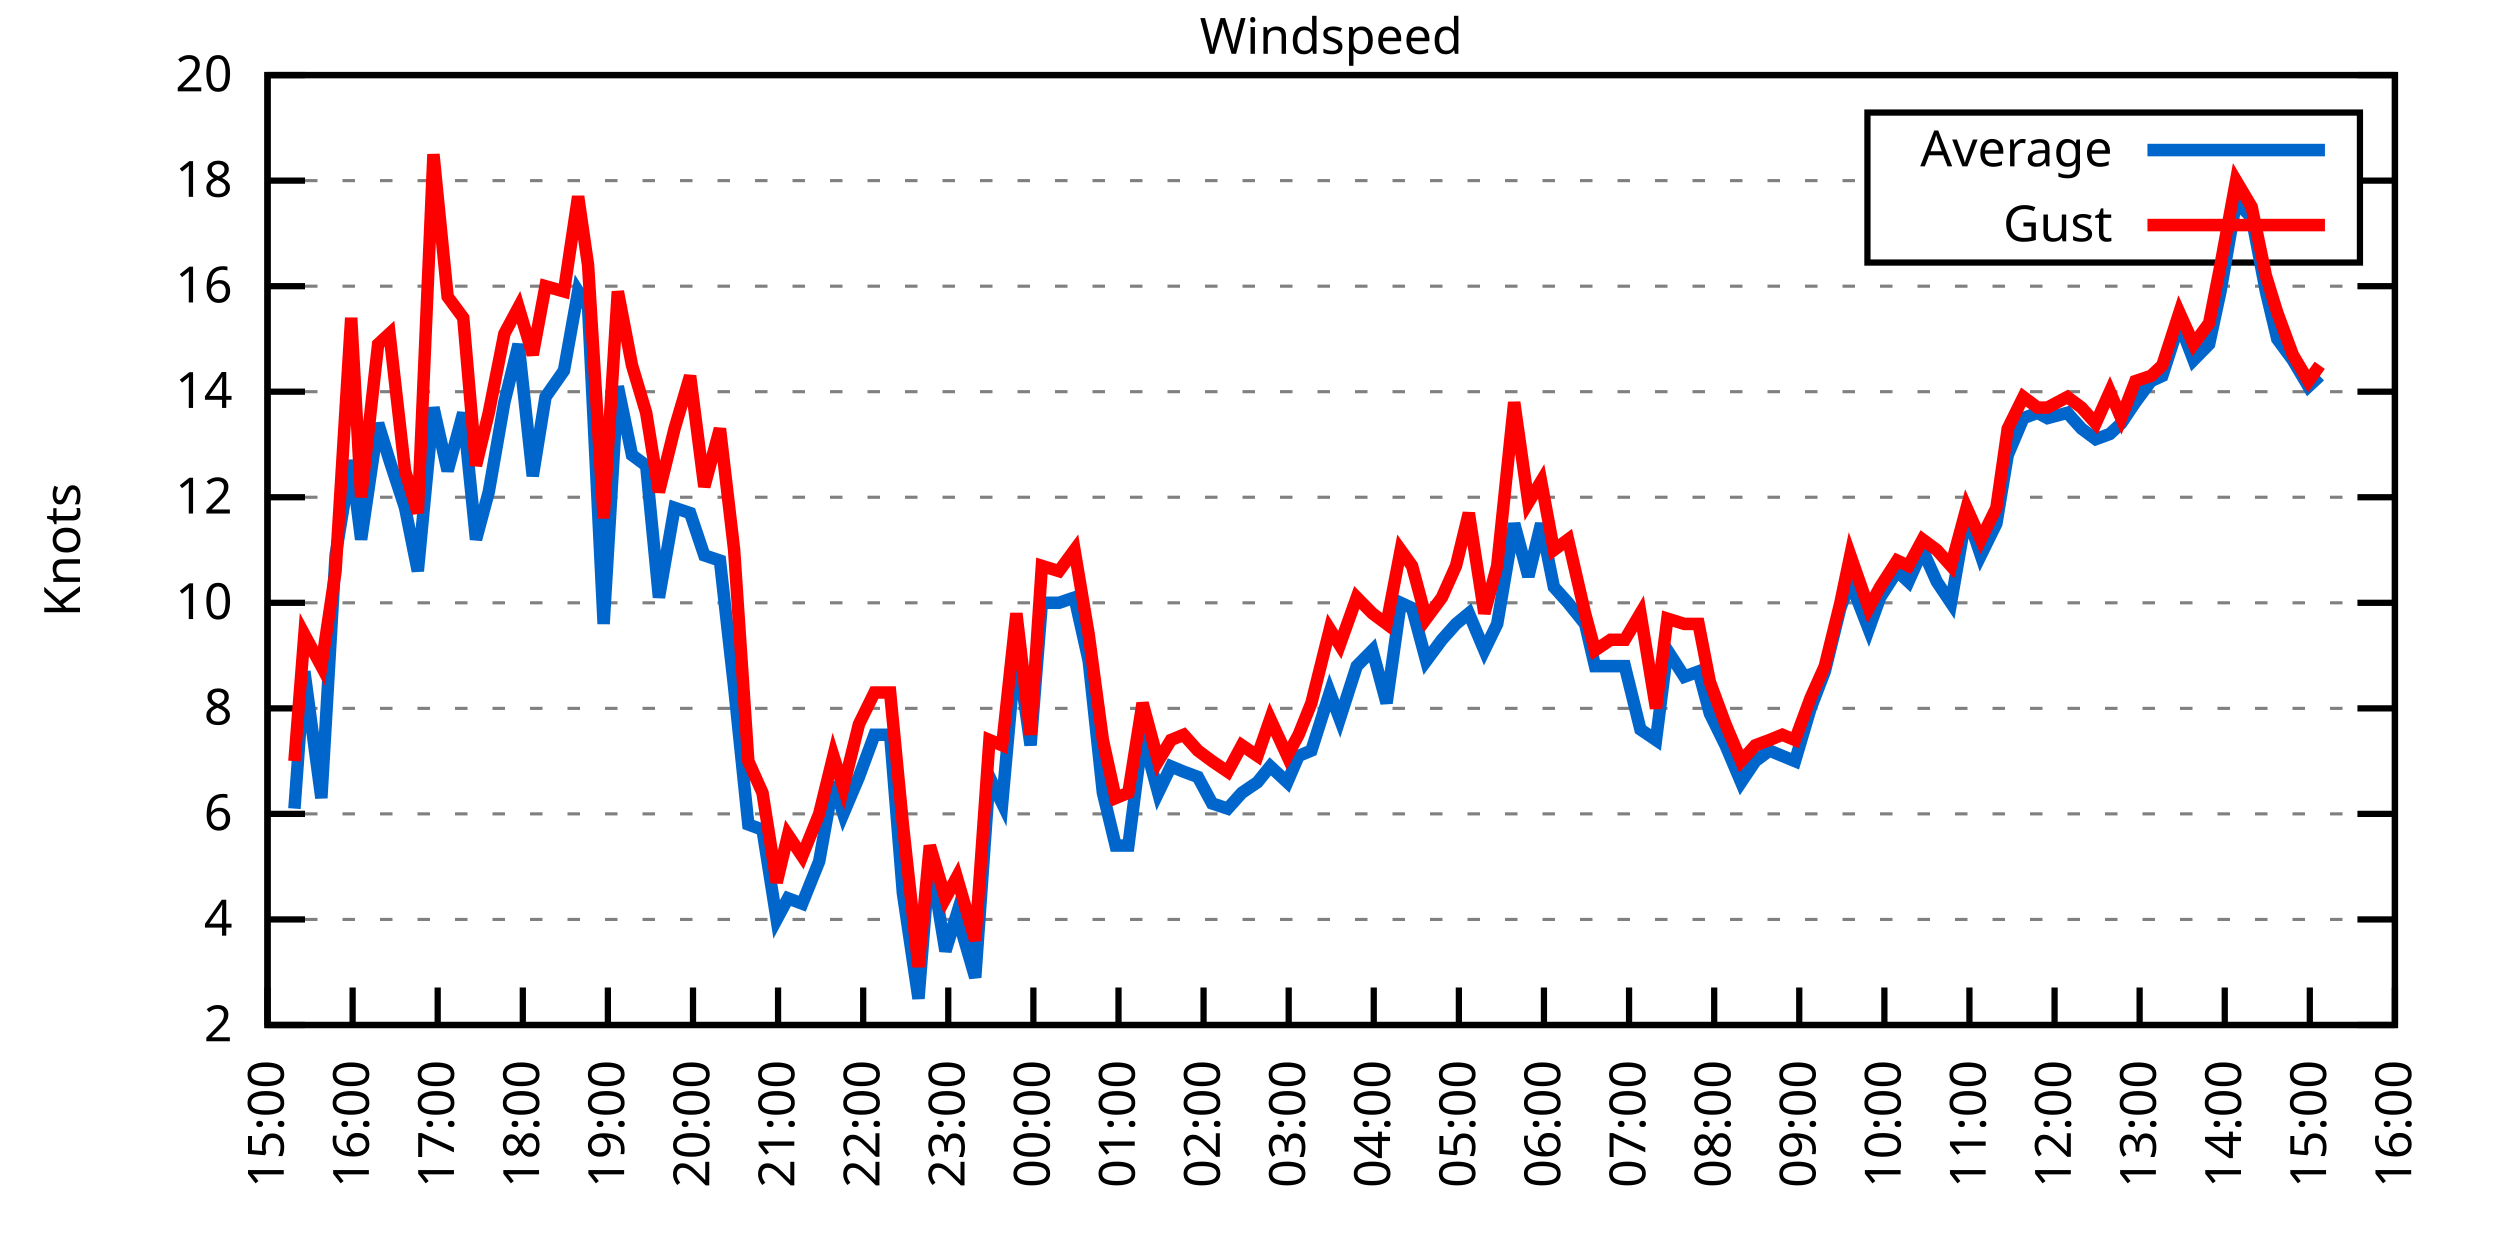
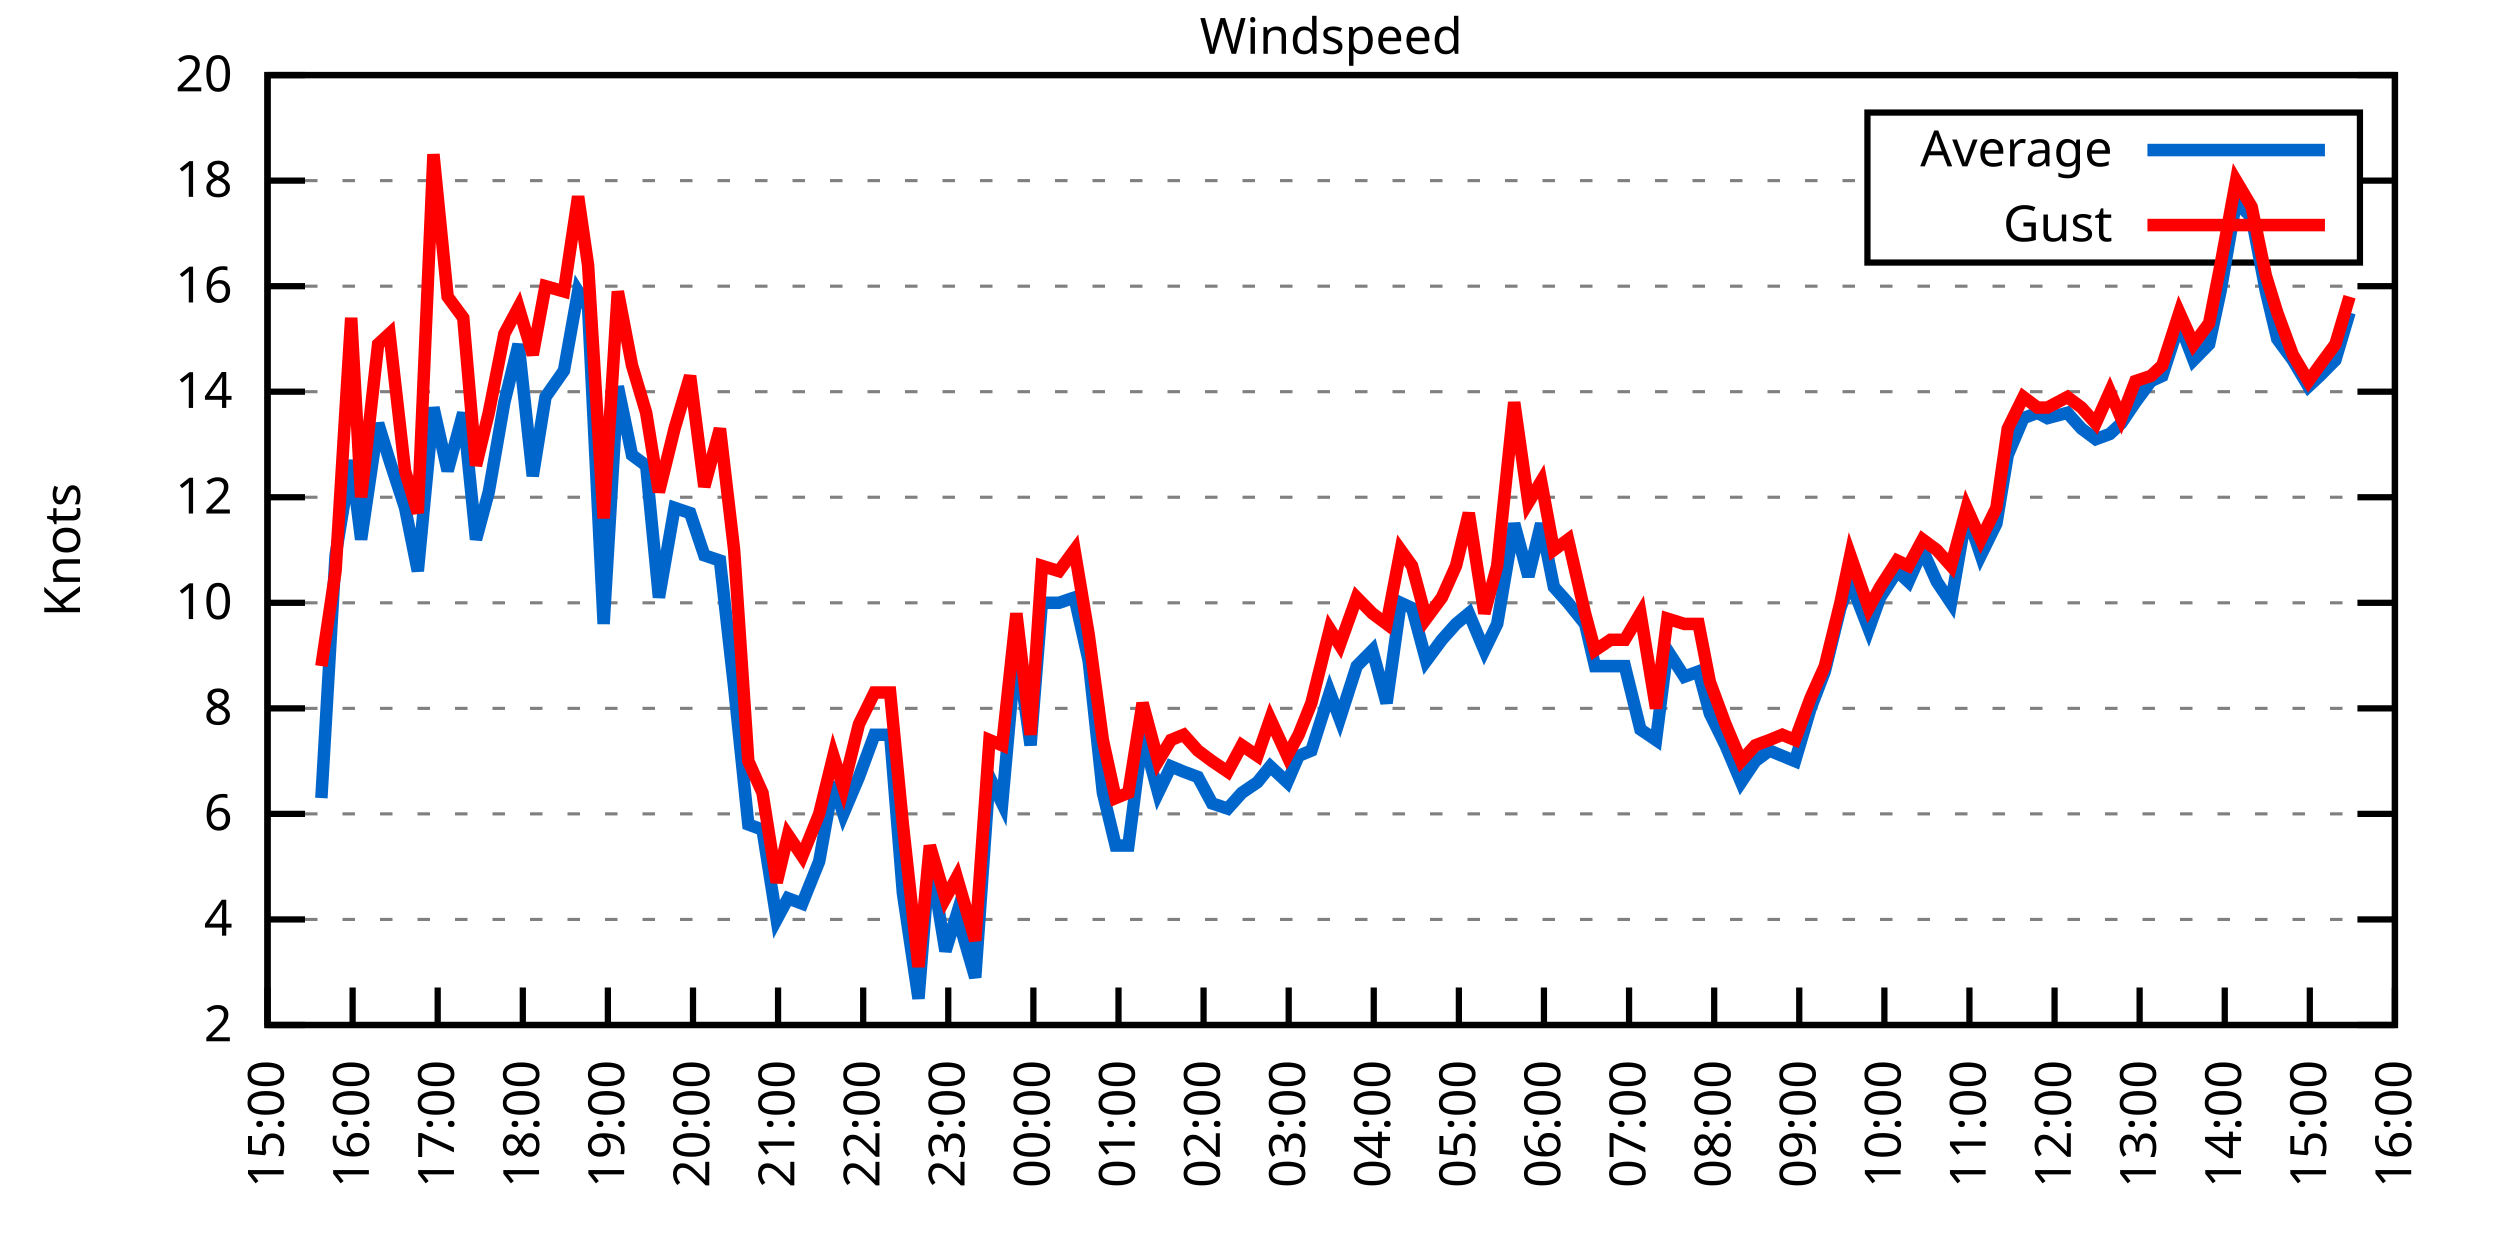
<svg xmlns="http://www.w3.org/2000/svg" xmlns:xlink="http://www.w3.org/1999/xlink" width="400" height="200" viewBox="0 0 400 200">
  <g id="gnuplot_canvas">
    <rect x="0" y="0" width="400" height="200" fill="none" />
    <defs>
      <circle id="gpDot" r="0.5" stroke-width="0.5" stroke="currentColor" />
      <path id="gpPt0" stroke-width="0.333" stroke="currentColor" d="M-1,0 h2 M0,-1 v2" />
      <path id="gpPt1" stroke-width="0.333" stroke="currentColor" d="M-1,-1 L1,1 M1,-1 L-1,1" />
      <path id="gpPt2" stroke-width="0.333" stroke="currentColor" d="M-1,0 L1,0 M0,-1 L0,1 M-1,-1 L1,1 M-1,1 L1,-1" />
      <rect id="gpPt3" stroke-width="0.333" stroke="currentColor" x="-1" y="-1" width="2" height="2" />
      <rect id="gpPt4" stroke-width="0.333" stroke="currentColor" fill="currentColor" x="-1" y="-1" width="2" height="2" />
      <circle id="gpPt5" stroke-width="0.333" stroke="currentColor" cx="0" cy="0" r="1" />
      <use xlink:href="#gpPt5" id="gpPt6" fill="currentColor" stroke="none" />
      <path id="gpPt7" stroke-width="0.333" stroke="currentColor" d="M0,-1.33 L-1.33,0.67 L1.33,0.67 z" />
      <use xlink:href="#gpPt7" id="gpPt8" fill="currentColor" stroke="none" />
      <use xlink:href="#gpPt7" id="gpPt9" stroke="currentColor" transform="rotate(180)" />
      <use xlink:href="#gpPt9" id="gpPt10" fill="currentColor" stroke="none" />
      <use xlink:href="#gpPt3" id="gpPt11" stroke="currentColor" transform="rotate(45)" />
      <use xlink:href="#gpPt11" id="gpPt12" fill="currentColor" stroke="none" />
      <path id="gpPt13" stroke-width="0.333" stroke="currentColor" d="M0,1.330 L1.265,0.411 L0.782,-1.067 L-0.782,-1.076 L-1.265,0.411 z" />
      <use xlink:href="#gpPt13" id="gpPt14" fill="currentColor" stroke="none" />
      <filter id="textbox" filterUnits="objectBoundingBox" x="0" y="0" height="1" width="1">
        <feFlood flood-color="white" flood-opacity="1" result="bgnd" />
        <feComposite in="SourceGraphic" in2="bgnd" operator="atop" />
      </filter>
      <filter id="greybox" filterUnits="objectBoundingBox" x="0" y="0" height="1" width="1">
        <feFlood flood-color="lightgrey" flood-opacity="1" result="grey" />
        <feComposite in="SourceGraphic" in2="grey" operator="atop" />
      </filter>
    </defs>
    <g fill="none" color="white" stroke="currentColor" stroke-width="1.00" stroke-linecap="butt" stroke-linejoin="miter">
</g>
    <g fill="none" color="black" stroke="currentColor" stroke-width="1.00" stroke-linecap="butt" stroke-linejoin="miter">
      <g stroke="none" shape-rendering="crispEdges">
        <polygon fill="rgb(255, 255, 255)" points="42.80,164.00 383.18,164.00 383.18,12.02 42.80,12.02 " />
      </g>
    </g>
    <g fill="none" color="black" stroke="currentColor" stroke-width="1.00" stroke-linecap="butt" stroke-linejoin="miter">
</g>
    <g fill="none" color="black" stroke="black" stroke-width="0.50" stroke-linecap="butt" stroke-linejoin="miter">
</g>
    <g fill="none" color="gray" stroke="currentColor" stroke-width="0.50" stroke-linecap="butt" stroke-linejoin="miter">
      <path stroke="gray" stroke-dasharray="2,4" class="gridline" d="M42.80,164.00 L383.19,164.00  " />
    </g>
    <g fill="none" color="gray" stroke="gray" stroke-width="1.00" stroke-linecap="butt" stroke-linejoin="miter">
</g>
    <g fill="none" color="black" stroke="currentColor" stroke-width="1.00" stroke-linecap="butt" stroke-linejoin="miter">
      <path stroke="black" d="M42.80,164.00 L48.80,164.00 M383.19,164.00 L377.19,164.00  " />
      <g transform="translate(37.20,166.60)" stroke="none" fill="black" font-family="Sans" font-size="8.00" text-anchor="end">
        <text>
          <tspan font-family="Sans"> 2</tspan>
        </text>
      </g>
    </g>
    <g fill="none" color="black" stroke="currentColor" stroke-width="1.00" stroke-linecap="butt" stroke-linejoin="miter">
</g>
    <g fill="none" color="black" stroke="black" stroke-width="0.50" stroke-linecap="butt" stroke-linejoin="miter">
</g>
    <g fill="none" color="gray" stroke="currentColor" stroke-width="0.50" stroke-linecap="butt" stroke-linejoin="miter">
      <path stroke="gray" stroke-dasharray="2,4" class="gridline" d="M42.80,147.11 L383.19,147.11  " />
    </g>
    <g fill="none" color="gray" stroke="gray" stroke-width="1.00" stroke-linecap="butt" stroke-linejoin="miter">
</g>
    <g fill="none" color="black" stroke="currentColor" stroke-width="1.00" stroke-linecap="butt" stroke-linejoin="miter">
      <path stroke="black" d="M42.80,147.11 L48.80,147.11 M383.19,147.11 L377.19,147.11  " />
      <g transform="translate(37.20,149.71)" stroke="none" fill="black" font-family="Sans" font-size="8.00" text-anchor="end">
        <text>
          <tspan font-family="Sans"> 4</tspan>
        </text>
      </g>
    </g>
    <g fill="none" color="black" stroke="currentColor" stroke-width="1.00" stroke-linecap="butt" stroke-linejoin="miter">
</g>
    <g fill="none" color="black" stroke="black" stroke-width="0.50" stroke-linecap="butt" stroke-linejoin="miter">
</g>
    <g fill="none" color="gray" stroke="currentColor" stroke-width="0.50" stroke-linecap="butt" stroke-linejoin="miter">
      <path stroke="gray" stroke-dasharray="2,4" class="gridline" d="M42.80,130.22 L383.19,130.22  " />
    </g>
    <g fill="none" color="gray" stroke="gray" stroke-width="1.00" stroke-linecap="butt" stroke-linejoin="miter">
</g>
    <g fill="none" color="black" stroke="currentColor" stroke-width="1.00" stroke-linecap="butt" stroke-linejoin="miter">
      <path stroke="black" d="M42.80,130.22 L48.80,130.22 M383.19,130.22 L377.19,130.22  " />
      <g transform="translate(37.20,132.82)" stroke="none" fill="black" font-family="Sans" font-size="8.00" text-anchor="end">
        <text>
          <tspan font-family="Sans"> 6</tspan>
        </text>
      </g>
    </g>
    <g fill="none" color="black" stroke="currentColor" stroke-width="1.00" stroke-linecap="butt" stroke-linejoin="miter">
</g>
    <g fill="none" color="black" stroke="black" stroke-width="0.50" stroke-linecap="butt" stroke-linejoin="miter">
</g>
    <g fill="none" color="gray" stroke="currentColor" stroke-width="0.50" stroke-linecap="butt" stroke-linejoin="miter">
      <path stroke="gray" stroke-dasharray="2,4" class="gridline" d="M42.80,113.34 L383.19,113.34  " />
    </g>
    <g fill="none" color="gray" stroke="gray" stroke-width="1.00" stroke-linecap="butt" stroke-linejoin="miter">
</g>
    <g fill="none" color="black" stroke="currentColor" stroke-width="1.00" stroke-linecap="butt" stroke-linejoin="miter">
      <path stroke="black" d="M42.80,113.34 L48.80,113.34 M383.19,113.34 L377.19,113.34  " />
      <g transform="translate(37.20,115.94)" stroke="none" fill="black" font-family="Sans" font-size="8.00" text-anchor="end">
        <text>
          <tspan font-family="Sans"> 8</tspan>
        </text>
      </g>
    </g>
    <g fill="none" color="black" stroke="currentColor" stroke-width="1.00" stroke-linecap="butt" stroke-linejoin="miter">
</g>
    <g fill="none" color="black" stroke="black" stroke-width="0.50" stroke-linecap="butt" stroke-linejoin="miter">
</g>
    <g fill="none" color="gray" stroke="currentColor" stroke-width="0.50" stroke-linecap="butt" stroke-linejoin="miter">
      <path stroke="gray" stroke-dasharray="2,4" class="gridline" d="M42.80,96.45 L383.19,96.45  " />
    </g>
    <g fill="none" color="gray" stroke="gray" stroke-width="1.00" stroke-linecap="butt" stroke-linejoin="miter">
</g>
    <g fill="none" color="black" stroke="currentColor" stroke-width="1.00" stroke-linecap="butt" stroke-linejoin="miter">
      <path stroke="black" d="M42.80,96.45 L48.80,96.45 M383.19,96.45 L377.19,96.45  " />
      <g transform="translate(37.20,99.05)" stroke="none" fill="black" font-family="Sans" font-size="8.00" text-anchor="end">
        <text>
          <tspan font-family="Sans"> 10</tspan>
        </text>
      </g>
    </g>
    <g fill="none" color="black" stroke="currentColor" stroke-width="1.00" stroke-linecap="butt" stroke-linejoin="miter">
</g>
    <g fill="none" color="black" stroke="black" stroke-width="0.50" stroke-linecap="butt" stroke-linejoin="miter">
</g>
    <g fill="none" color="gray" stroke="currentColor" stroke-width="0.50" stroke-linecap="butt" stroke-linejoin="miter">
      <path stroke="gray" stroke-dasharray="2,4" class="gridline" d="M42.80,79.56 L383.19,79.56  " />
    </g>
    <g fill="none" color="gray" stroke="gray" stroke-width="1.00" stroke-linecap="butt" stroke-linejoin="miter">
</g>
    <g fill="none" color="black" stroke="currentColor" stroke-width="1.00" stroke-linecap="butt" stroke-linejoin="miter">
      <path stroke="black" d="M42.80,79.56 L48.80,79.56 M383.19,79.56 L377.19,79.56  " />
      <g transform="translate(37.20,82.16)" stroke="none" fill="black" font-family="Sans" font-size="8.00" text-anchor="end">
        <text>
          <tspan font-family="Sans"> 12</tspan>
        </text>
      </g>
    </g>
    <g fill="none" color="black" stroke="currentColor" stroke-width="1.00" stroke-linecap="butt" stroke-linejoin="miter">
</g>
    <g fill="none" color="black" stroke="black" stroke-width="0.50" stroke-linecap="butt" stroke-linejoin="miter">
</g>
    <g fill="none" color="gray" stroke="currentColor" stroke-width="0.50" stroke-linecap="butt" stroke-linejoin="miter">
      <path stroke="gray" stroke-dasharray="2,4" class="gridline" d="M42.80,62.67 L383.19,62.67  " />
    </g>
    <g fill="none" color="gray" stroke="gray" stroke-width="1.00" stroke-linecap="butt" stroke-linejoin="miter">
</g>
    <g fill="none" color="black" stroke="currentColor" stroke-width="1.00" stroke-linecap="butt" stroke-linejoin="miter">
      <path stroke="black" d="M42.80,62.67 L48.80,62.67 M383.19,62.67 L377.19,62.67  " />
      <g transform="translate(37.20,65.27)" stroke="none" fill="black" font-family="Sans" font-size="8.00" text-anchor="end">
        <text>
          <tspan font-family="Sans"> 14</tspan>
        </text>
      </g>
    </g>
    <g fill="none" color="black" stroke="currentColor" stroke-width="1.00" stroke-linecap="butt" stroke-linejoin="miter">
</g>
    <g fill="none" color="black" stroke="black" stroke-width="0.50" stroke-linecap="butt" stroke-linejoin="miter">
</g>
    <g fill="none" color="gray" stroke="currentColor" stroke-width="0.50" stroke-linecap="butt" stroke-linejoin="miter">
      <path stroke="gray" stroke-dasharray="2,4" class="gridline" d="M42.80,45.79 L383.19,45.79  " />
    </g>
    <g fill="none" color="gray" stroke="gray" stroke-width="1.00" stroke-linecap="butt" stroke-linejoin="miter">
</g>
    <g fill="none" color="black" stroke="currentColor" stroke-width="1.00" stroke-linecap="butt" stroke-linejoin="miter">
      <path stroke="black" d="M42.80,45.79 L48.80,45.79 M383.19,45.79 L377.19,45.79  " />
      <g transform="translate(37.20,48.39)" stroke="none" fill="black" font-family="Sans" font-size="8.00" text-anchor="end">
        <text>
          <tspan font-family="Sans"> 16</tspan>
        </text>
      </g>
    </g>
    <g fill="none" color="black" stroke="currentColor" stroke-width="1.00" stroke-linecap="butt" stroke-linejoin="miter">
</g>
    <g fill="none" color="black" stroke="black" stroke-width="0.50" stroke-linecap="butt" stroke-linejoin="miter">
</g>
    <g fill="none" color="gray" stroke="currentColor" stroke-width="0.50" stroke-linecap="butt" stroke-linejoin="miter">
      <path stroke="gray" stroke-dasharray="2,4" class="gridline" d="M42.80,28.90 L298.79,28.90 M377.59,28.90 L383.19,28.90  " />
    </g>
    <g fill="none" color="gray" stroke="gray" stroke-width="1.00" stroke-linecap="butt" stroke-linejoin="miter">
</g>
    <g fill="none" color="black" stroke="currentColor" stroke-width="1.00" stroke-linecap="butt" stroke-linejoin="miter">
      <path stroke="black" d="M42.80,28.90 L48.80,28.90 M383.19,28.90 L377.19,28.90  " />
      <g transform="translate(37.20,31.50)" stroke="none" fill="black" font-family="Sans" font-size="8.00" text-anchor="end">
        <text>
          <tspan font-family="Sans"> 18</tspan>
        </text>
      </g>
    </g>
    <g fill="none" color="black" stroke="currentColor" stroke-width="1.00" stroke-linecap="butt" stroke-linejoin="miter">
</g>
    <g fill="none" color="black" stroke="black" stroke-width="0.50" stroke-linecap="butt" stroke-linejoin="miter">
</g>
    <g fill="none" color="gray" stroke="currentColor" stroke-width="0.50" stroke-linecap="butt" stroke-linejoin="miter">
      <path stroke="gray" stroke-dasharray="2,4" class="gridline" d="M42.80,12.01 L383.19,12.01  " />
    </g>
    <g fill="none" color="gray" stroke="gray" stroke-width="1.00" stroke-linecap="butt" stroke-linejoin="miter">
</g>
    <g fill="none" color="black" stroke="currentColor" stroke-width="1.00" stroke-linecap="butt" stroke-linejoin="miter">
      <path stroke="black" d="M42.80,12.01 L48.80,12.01 M383.19,12.01 L377.19,12.01  " />
      <g transform="translate(37.20,14.61)" stroke="none" fill="black" font-family="Sans" font-size="8.00" text-anchor="end">
        <text>
          <tspan font-family="Sans"> 20</tspan>
        </text>
      </g>
    </g>
    <g fill="none" color="black" stroke="currentColor" stroke-width="1.00" stroke-linecap="butt" stroke-linejoin="miter">
      <path stroke="black" d="M42.80,164.00 L42.80,158.00  " />
      <g transform="translate(45.40,169.60) rotate(270.00)" stroke="none" fill="black" font-family="Sans" font-size="8.00" text-anchor="end">
        <text>
          <tspan font-family="Sans">15:00</tspan>
        </text>
      </g>
    </g>
    <g fill="none" color="black" stroke="currentColor" stroke-width="1.00" stroke-linecap="butt" stroke-linejoin="miter">
      <path stroke="black" d="M56.42,164.00 L56.42,158.00  " />
      <g transform="translate(59.02,169.60) rotate(270.00)" stroke="none" fill="black" font-family="Sans" font-size="8.00" text-anchor="end">
        <text>
          <tspan font-family="Sans">16:00</tspan>
        </text>
      </g>
    </g>
    <g fill="none" color="black" stroke="currentColor" stroke-width="1.00" stroke-linecap="butt" stroke-linejoin="miter">
      <path stroke="black" d="M70.03,164.00 L70.03,158.00  " />
      <g transform="translate(72.63,169.60) rotate(270.00)" stroke="none" fill="black" font-family="Sans" font-size="8.00" text-anchor="end">
        <text>
          <tspan font-family="Sans">17:00</tspan>
        </text>
      </g>
    </g>
    <g fill="none" color="black" stroke="currentColor" stroke-width="1.00" stroke-linecap="butt" stroke-linejoin="miter">
      <path stroke="black" d="M83.65,164.00 L83.65,158.00  " />
      <g transform="translate(86.25,169.60) rotate(270.00)" stroke="none" fill="black" font-family="Sans" font-size="8.00" text-anchor="end">
        <text>
          <tspan font-family="Sans">18:00</tspan>
        </text>
      </g>
    </g>
    <g fill="none" color="black" stroke="currentColor" stroke-width="1.00" stroke-linecap="butt" stroke-linejoin="miter">
      <path stroke="black" d="M97.26,164.00 L97.26,158.00  " />
      <g transform="translate(99.86,169.60) rotate(270.00)" stroke="none" fill="black" font-family="Sans" font-size="8.00" text-anchor="end">
        <text>
          <tspan font-family="Sans">19:00</tspan>
        </text>
      </g>
    </g>
    <g fill="none" color="black" stroke="currentColor" stroke-width="1.00" stroke-linecap="butt" stroke-linejoin="miter">
      <path stroke="black" d="M110.88,164.00 L110.88,158.00  " />
      <g transform="translate(113.48,169.60) rotate(270.00)" stroke="none" fill="black" font-family="Sans" font-size="8.00" text-anchor="end">
        <text>
          <tspan font-family="Sans">20:00</tspan>
        </text>
      </g>
    </g>
    <g fill="none" color="black" stroke="currentColor" stroke-width="1.00" stroke-linecap="butt" stroke-linejoin="miter">
      <path stroke="black" d="M124.49,164.00 L124.49,158.00  " />
      <g transform="translate(127.09,169.60) rotate(270.00)" stroke="none" fill="black" font-family="Sans" font-size="8.00" text-anchor="end">
        <text>
          <tspan font-family="Sans">21:00</tspan>
        </text>
      </g>
    </g>
    <g fill="none" color="black" stroke="currentColor" stroke-width="1.00" stroke-linecap="butt" stroke-linejoin="miter">
      <path stroke="black" d="M138.11,164.00 L138.11,158.00  " />
      <g transform="translate(140.71,169.60) rotate(270.00)" stroke="none" fill="black" font-family="Sans" font-size="8.00" text-anchor="end">
        <text>
          <tspan font-family="Sans">22:00</tspan>
        </text>
      </g>
    </g>
    <g fill="none" color="black" stroke="currentColor" stroke-width="1.00" stroke-linecap="butt" stroke-linejoin="miter">
      <path stroke="black" d="M151.72,164.00 L151.72,158.00  " />
      <g transform="translate(154.32,169.60) rotate(270.00)" stroke="none" fill="black" font-family="Sans" font-size="8.00" text-anchor="end">
        <text>
          <tspan font-family="Sans">23:00</tspan>
        </text>
      </g>
    </g>
    <g fill="none" color="black" stroke="currentColor" stroke-width="1.00" stroke-linecap="butt" stroke-linejoin="miter">
      <path stroke="black" d="M165.34,164.00 L165.34,158.00  " />
      <g transform="translate(167.94,169.60) rotate(270.00)" stroke="none" fill="black" font-family="Sans" font-size="8.00" text-anchor="end">
        <text>
          <tspan font-family="Sans">00:00</tspan>
        </text>
      </g>
    </g>
    <g fill="none" color="black" stroke="currentColor" stroke-width="1.00" stroke-linecap="butt" stroke-linejoin="miter">
      <path stroke="black" d="M178.96,164.00 L178.96,158.00  " />
      <g transform="translate(181.56,169.60) rotate(270.00)" stroke="none" fill="black" font-family="Sans" font-size="8.00" text-anchor="end">
        <text>
          <tspan font-family="Sans">01:00</tspan>
        </text>
      </g>
    </g>
    <g fill="none" color="black" stroke="currentColor" stroke-width="1.00" stroke-linecap="butt" stroke-linejoin="miter">
      <path stroke="black" d="M192.57,164.00 L192.57,158.00  " />
      <g transform="translate(195.17,169.60) rotate(270.00)" stroke="none" fill="black" font-family="Sans" font-size="8.00" text-anchor="end">
        <text>
          <tspan font-family="Sans">02:00</tspan>
        </text>
      </g>
    </g>
    <g fill="none" color="black" stroke="currentColor" stroke-width="1.00" stroke-linecap="butt" stroke-linejoin="miter">
      <path stroke="black" d="M206.19,164.00 L206.19,158.00  " />
      <g transform="translate(208.79,169.60) rotate(270.00)" stroke="none" fill="black" font-family="Sans" font-size="8.00" text-anchor="end">
        <text>
          <tspan font-family="Sans">03:00</tspan>
        </text>
      </g>
    </g>
    <g fill="none" color="black" stroke="currentColor" stroke-width="1.00" stroke-linecap="butt" stroke-linejoin="miter">
      <path stroke="black" d="M219.80,164.00 L219.80,158.00  " />
      <g transform="translate(222.40,169.60) rotate(270.00)" stroke="none" fill="black" font-family="Sans" font-size="8.00" text-anchor="end">
        <text>
          <tspan font-family="Sans">04:00</tspan>
        </text>
      </g>
    </g>
    <g fill="none" color="black" stroke="currentColor" stroke-width="1.00" stroke-linecap="butt" stroke-linejoin="miter">
      <path stroke="black" d="M233.42,164.00 L233.42,158.00  " />
      <g transform="translate(236.02,169.60) rotate(270.00)" stroke="none" fill="black" font-family="Sans" font-size="8.00" text-anchor="end">
        <text>
          <tspan font-family="Sans">05:00</tspan>
        </text>
      </g>
    </g>
    <g fill="none" color="black" stroke="currentColor" stroke-width="1.00" stroke-linecap="butt" stroke-linejoin="miter">
      <path stroke="black" d="M247.03,164.00 L247.03,158.00  " />
      <g transform="translate(249.63,169.60) rotate(270.00)" stroke="none" fill="black" font-family="Sans" font-size="8.00" text-anchor="end">
        <text>
          <tspan font-family="Sans">06:00</tspan>
        </text>
      </g>
    </g>
    <g fill="none" color="black" stroke="currentColor" stroke-width="1.00" stroke-linecap="butt" stroke-linejoin="miter">
      <path stroke="black" d="M260.65,164.00 L260.65,158.00  " />
      <g transform="translate(263.25,169.60) rotate(270.00)" stroke="none" fill="black" font-family="Sans" font-size="8.00" text-anchor="end">
        <text>
          <tspan font-family="Sans">07:00</tspan>
        </text>
      </g>
    </g>
    <g fill="none" color="black" stroke="currentColor" stroke-width="1.00" stroke-linecap="butt" stroke-linejoin="miter">
      <path stroke="black" d="M274.27,164.00 L274.27,158.00  " />
      <g transform="translate(276.87,169.60) rotate(270.00)" stroke="none" fill="black" font-family="Sans" font-size="8.00" text-anchor="end">
        <text>
          <tspan font-family="Sans">08:00</tspan>
        </text>
      </g>
    </g>
    <g fill="none" color="black" stroke="currentColor" stroke-width="1.00" stroke-linecap="butt" stroke-linejoin="miter">
      <path stroke="black" d="M287.88,164.00 L287.88,158.00  " />
      <g transform="translate(290.48,169.60) rotate(270.00)" stroke="none" fill="black" font-family="Sans" font-size="8.00" text-anchor="end">
        <text>
          <tspan font-family="Sans">09:00</tspan>
        </text>
      </g>
    </g>
    <g fill="none" color="black" stroke="currentColor" stroke-width="1.00" stroke-linecap="butt" stroke-linejoin="miter">
      <path stroke="black" d="M301.50,164.00 L301.50,158.00  " />
      <g transform="translate(304.10,169.60) rotate(270.00)" stroke="none" fill="black" font-family="Sans" font-size="8.00" text-anchor="end">
        <text>
          <tspan font-family="Sans">10:00</tspan>
        </text>
      </g>
    </g>
    <g fill="none" color="black" stroke="currentColor" stroke-width="1.00" stroke-linecap="butt" stroke-linejoin="miter">
      <path stroke="black" d="M315.11,164.00 L315.11,158.00  " />
      <g transform="translate(317.71,169.60) rotate(270.00)" stroke="none" fill="black" font-family="Sans" font-size="8.00" text-anchor="end">
        <text>
          <tspan font-family="Sans">11:00</tspan>
        </text>
      </g>
    </g>
    <g fill="none" color="black" stroke="currentColor" stroke-width="1.00" stroke-linecap="butt" stroke-linejoin="miter">
      <path stroke="black" d="M328.73,164.00 L328.73,158.00  " />
      <g transform="translate(331.33,169.60) rotate(270.00)" stroke="none" fill="black" font-family="Sans" font-size="8.00" text-anchor="end">
        <text>
          <tspan font-family="Sans">12:00</tspan>
        </text>
      </g>
    </g>
    <g fill="none" color="black" stroke="currentColor" stroke-width="1.00" stroke-linecap="butt" stroke-linejoin="miter">
      <path stroke="black" d="M342.34,164.00 L342.34,158.00  " />
      <g transform="translate(344.94,169.60) rotate(270.00)" stroke="none" fill="black" font-family="Sans" font-size="8.00" text-anchor="end">
        <text>
          <tspan font-family="Sans">13:00</tspan>
        </text>
      </g>
    </g>
    <g fill="none" color="black" stroke="currentColor" stroke-width="1.00" stroke-linecap="butt" stroke-linejoin="miter">
      <path stroke="black" d="M355.96,164.00 L355.96,158.00  " />
      <g transform="translate(358.56,169.60) rotate(270.00)" stroke="none" fill="black" font-family="Sans" font-size="8.00" text-anchor="end">
        <text>
          <tspan font-family="Sans">14:00</tspan>
        </text>
      </g>
    </g>
    <g fill="none" color="black" stroke="currentColor" stroke-width="1.00" stroke-linecap="butt" stroke-linejoin="miter">
      <path stroke="black" d="M369.57,164.00 L369.57,158.00  " />
      <g transform="translate(372.17,169.60) rotate(270.00)" stroke="none" fill="black" font-family="Sans" font-size="8.00" text-anchor="end">
        <text>
          <tspan font-family="Sans">15:00</tspan>
        </text>
      </g>
    </g>
    <g fill="none" color="black" stroke="currentColor" stroke-width="1.00" stroke-linecap="butt" stroke-linejoin="miter">
      <path stroke="black" d="M383.19,164.00 L383.19,158.00  " />
      <g transform="translate(385.79,169.60) rotate(270.00)" stroke="none" fill="black" font-family="Sans" font-size="8.00" text-anchor="end">
        <text>
          <tspan font-family="Sans">16:00</tspan>
        </text>
      </g>
    </g>
    <g fill="none" color="black" stroke="currentColor" stroke-width="1.00" stroke-linecap="butt" stroke-linejoin="miter">
</g>
    <g fill="none" color="black" stroke="currentColor" stroke-width="1.00" stroke-linecap="butt" stroke-linejoin="miter">
      <path stroke="black" d="M42.80,12.01 L42.80,164.00 L383.19,164.00 L383.19,12.01 L42.80,12.01 Z  " />
    </g>
    <g fill="none" color="black" stroke="currentColor" stroke-width="1.00" stroke-linecap="butt" stroke-linejoin="miter">
</g>
    <g fill="none" color="black" stroke="currentColor" stroke-width="1.00" stroke-linecap="butt" stroke-linejoin="miter">
      <path stroke="black" d="M298.79,42.01 L298.79,18.01 L377.59,18.01 L377.59,42.01 L298.79,42.01 Z  " />
    </g>
    <g id="Windspeed_plot_1">
      <g fill="none" color="white" stroke="black" stroke-width="2.00" stroke-linecap="butt" stroke-linejoin="miter">
</g>
      <g fill="none" color="black" stroke="currentColor" stroke-width="2.00" stroke-linecap="butt" stroke-linejoin="miter">
        <g transform="translate(337.99,26.61)" stroke="none" fill="black" font-family="Sans" font-size="8.00" text-anchor="end">
          <text>
            <tspan font-family="Sans">Average</tspan>
          </text>
        </g>
      </g>
      <g fill="none" color="black" stroke="currentColor" stroke-width="2.00" stroke-linecap="butt" stroke-linejoin="miter">
-         <path stroke="rgb(  0, 102, 204)" d="M343.59,24.01 L371.99,24.01 M47.11,129.38 L48.70,107.43 L51.42,127.69 L53.69,88.85 L56.19,73.65 L57.78,86.32   L60.50,67.74 L62.32,73.65 L64.81,81.25 L66.85,91.38 L69.35,65.21 L71.62,75.34 L74.12,66.05 L76.16,86.32   L78.20,78.72 L80.70,64.36 L82.97,55.07 L85.24,76.18 L87.28,63.52 L90.23,59.30 L92.50,46.63 L94.09,49.16   L96.58,99.83 L98.85,61.83 L101.12,72.81 L103.39,74.49 L105.43,95.60 L107.93,81.25 L110.42,82.09 L112.69,88.85   L115.19,89.69 L117.46,109.96 L119.73,131.91 L122.00,132.76 L124.27,147.11 L126.08,143.73 L128.35,144.58 L131.07,137.82   L133.34,125.16 L134.93,130.22 L137.43,124.31 L139.92,117.56 L142.42,117.56 L144.46,142.89 L146.96,159.78 L148.77,136.98   L151.27,152.18 L153.09,146.27 L156.04,156.40 L158.31,124.31 L160.35,128.54 L162.62,103.20 L164.89,119.25 L166.70,96.45   L169.43,96.45 L171.92,95.60 L174.19,105.74 L176.46,126.85 L178.50,135.29 L180.54,135.29 L182.81,117.56 L185.31,126.85   L187.35,122.62 L189.39,123.47 L191.66,124.31 L193.93,128.54 L196.43,129.38 L198.70,126.85 L201.19,125.16 L203.24,122.62   L205.96,125.16 L207.78,120.94 L209.82,120.09 L212.77,110.80 L214.36,115.03 L217.08,106.58 L219.58,104.05 L221.85,112.49   L224.11,96.45 L225.93,97.29 L228.20,105.74 L230.70,102.36 L232.96,99.83 L235.01,98.14 L237.50,104.05 L239.55,99.83   L242.27,83.78 L244.54,92.23 L246.58,83.78 L248.62,93.92 L250.89,96.45 L253.61,99.83 L255.20,106.58 L257.70,106.58   L259.97,106.58 L262.47,116.71 L264.96,118.40 L266.78,104.05 L269.50,108.27 L271.77,107.43 L273.58,114.18 L276.08,119.25   L278.58,125.16 L280.85,121.78 L283.12,120.09 L285.16,120.94 L287.20,121.78 L289.70,113.34 L291.97,107.43 L294.46,97.29   L296.05,93.07 L299.00,100.67 L300.82,95.60 L303.54,91.38 L305.35,93.07 L307.62,88.00 L309.89,93.07 L312.16,96.45   L314.66,82.09 L316.93,88.85 L319.42,83.78 L321.24,72.81 L323.74,66.90 L326.00,66.05 L327.59,66.90 L330.77,66.05   L333.04,68.58 L335.31,70.27 L337.58,69.43 L339.39,67.74 L341.66,64.36 L344.16,60.98 L345.97,60.14 L348.70,51.70   L350.97,57.61 L353.46,55.07 L355.28,46.63 L357.77,32.28 L360.27,34.81 L362.54,46.63 L364.36,54.23 L366.85,57.61   L369.35,61.83 L371.16,60.14  " />
+         <path stroke="rgb(  0, 102, 204)" d="M343.59,24.01 L371.99,24.01 M51.42,127.69 L53.69,88.85 L56.19,73.65 L57.78,86.32 L60.50,67.74 L62.32,73.65   L64.81,81.25 L66.85,91.38 L69.35,65.21 L71.62,75.34 L74.12,66.05 L76.16,86.32 L78.20,78.72 L80.70,64.36   L82.97,55.07 L85.24,76.18 L87.28,63.52 L90.23,59.30 L92.50,46.63 L94.09,49.16 L96.58,99.83 L98.85,61.83   L101.12,72.81 L103.39,74.49 L105.43,95.60 L107.93,81.25 L110.42,82.09 L112.69,88.85 L115.19,89.69 L117.46,109.96   L119.73,131.91 L122.00,132.76 L124.27,147.11 L126.08,143.73 L128.35,144.58 L131.07,137.82 L133.34,125.16 L134.93,130.22   L137.43,124.31 L139.92,117.56 L142.42,117.56 L144.46,142.89 L146.96,159.78 L148.77,136.98 L151.27,152.18 L153.09,146.27   L156.04,156.40 L158.31,124.31 L160.35,128.54 L162.62,103.20 L164.89,119.25 L166.70,96.45 L169.43,96.45 L171.92,95.60   L174.19,105.74 L176.46,126.85 L178.50,135.29 L180.54,135.29 L182.81,117.56 L185.31,126.85 L187.35,122.62 L189.39,123.47   L191.66,124.31 L193.93,128.54 L196.43,129.38 L198.70,126.85 L201.19,125.16 L203.24,122.62 L205.96,125.16 L207.78,120.94   L209.82,120.09 L212.77,110.80 L214.36,115.03 L217.08,106.58 L219.58,104.05 L221.85,112.49 L224.11,96.45 L225.93,97.29   L228.20,105.74 L230.70,102.36 L232.96,99.83 L235.01,98.14 L237.50,104.05 L239.55,99.83 L242.27,83.78 L244.54,92.23   L246.58,83.78 L248.62,93.92 L250.89,96.45 L253.61,99.83 L255.20,106.58 L257.70,106.58 L259.97,106.58 L262.47,116.71   L264.96,118.40 L266.78,104.05 L269.50,108.27 L271.77,107.43 L273.58,114.18 L276.08,119.25 L278.58,125.16 L280.85,121.78   L283.12,120.09 L285.16,120.94 L287.20,121.78 L289.70,113.34 L291.97,107.43 L294.46,97.29 L296.05,93.07 L299.00,100.67   L300.82,95.60 L303.54,91.38 L305.35,93.07 L307.62,88.00 L309.89,93.07 L312.16,96.45 L314.66,82.09 L316.93,88.85   L319.42,83.78 L321.24,72.81 L323.74,66.90 L326.00,66.05 L327.59,66.90 L330.77,66.05 L333.04,68.58 L335.31,70.27   L337.58,69.43 L339.39,67.74 L341.66,64.36 L344.16,60.98 L345.97,60.14 L348.70,51.70 L350.97,57.61 L353.46,55.07   L355.28,46.63 L357.77,32.28 L360.27,34.81 L362.54,46.63 L364.36,54.23 L366.85,57.61 L369.35,61.83 L371.16,60.14   L373.66,57.61 L375.93,50.01  " />
      </g>
    </g>
    <g id="Windspeed_plot_2">
      <g fill="none" color="black" stroke="currentColor" stroke-width="2.00" stroke-linecap="butt" stroke-linejoin="miter">
        <g transform="translate(337.99,38.61)" stroke="none" fill="black" font-family="Sans" font-size="8.00" text-anchor="end">
          <text>
            <tspan font-family="Sans">Gust</tspan>
          </text>
        </g>
      </g>
      <g fill="none" color="black" stroke="currentColor" stroke-width="2.00" stroke-linecap="butt" stroke-linejoin="miter">
-         <path stroke="rgb(255,   0,   0)" d="M343.59,36.01 L371.99,36.01 M47.11,121.78 L48.70,101.52 L51.42,106.58 L53.69,91.38 L56.19,50.85 L57.78,79.56   L60.50,55.07 L62.32,53.39 L64.81,75.34 L66.85,82.09 L69.35,24.68 L71.62,47.47 L74.12,50.85 L76.16,74.49   L78.20,66.05 L80.70,53.39 L82.97,49.16 L85.24,56.76 L87.28,45.79 L90.23,46.63 L92.50,31.43 L94.09,42.41   L96.58,82.94 L98.85,46.63 L101.12,58.45 L103.39,66.05 L105.43,78.72 L107.93,68.58 L110.42,60.14 L112.69,77.87   L115.19,68.58 L117.46,88.00 L119.73,121.78 L122.00,126.85 L124.27,141.20 L126.08,133.60 L128.35,136.98 L131.07,130.22   L133.34,120.94 L134.93,126.00 L137.43,115.87 L139.92,110.80 L142.42,110.80 L144.46,131.91 L146.96,154.71 L148.77,135.29   L151.27,143.73 L153.09,140.36 L156.04,150.49 L158.31,118.40 L160.35,119.25 L162.62,98.14 L164.89,117.56 L166.70,90.54   L169.43,91.38 L171.92,88.00 L174.19,101.52 L176.46,118.40 L178.50,127.69 L180.54,126.85 L182.81,112.49 L185.31,121.78   L187.35,118.40 L189.39,117.56 L191.66,120.09 L193.93,121.78 L196.43,123.47 L198.70,119.25 L201.19,120.94 L203.24,115.03   L205.96,120.94 L207.78,117.56 L209.82,112.49 L212.77,100.67 L214.36,103.20 L217.08,95.60 L219.58,98.14 L221.85,99.83   L224.11,88.00 L225.93,90.54 L228.20,98.98 L230.70,95.60 L232.96,90.54 L235.01,82.09 L237.50,98.14 L239.55,90.54   L242.27,64.36 L244.54,80.41 L246.58,77.03 L248.62,88.00 L250.89,86.32 L253.61,98.14 L255.20,104.05 L257.70,102.36   L259.97,102.36 L262.47,98.14 L264.96,113.34 L266.78,98.98 L269.50,99.83 L271.77,99.83 L273.58,109.11 L276.08,115.87   L278.58,121.78 L280.85,119.25 L283.12,118.40 L285.16,117.56 L287.20,118.40 L289.70,111.65 L291.97,106.58 L294.46,96.45   L296.05,88.85 L299.00,97.29 L300.82,93.92 L303.54,89.69 L305.35,90.54 L307.62,86.32 L309.89,88.00 L312.16,90.54   L314.66,81.25 L316.93,86.32 L319.42,81.25 L321.24,68.58 L323.74,63.52 L326.00,65.21 L327.59,65.21 L330.77,63.52   L333.04,65.21 L335.31,67.74 L337.58,62.67 L339.39,66.90 L341.66,60.98 L344.16,60.14 L345.97,58.45 L348.70,50.01   L350.97,55.07 L353.46,51.70 L355.28,42.41 L357.77,28.90 L360.27,33.12 L362.54,44.10 L364.36,50.01 L366.85,56.76   L369.35,60.98 L371.16,58.45  " />
+         <path stroke="rgb(255,   0,   0)" d="M343.59,36.01 L371.99,36.01 M51.42,106.58 L53.69,91.38 L56.19,50.85 L57.78,79.56 L60.50,55.07 L62.32,53.39   L64.81,75.34 L66.85,82.09 L69.35,24.68 L71.62,47.47 L74.12,50.85 L76.16,74.49 L78.20,66.05 L80.70,53.39   L82.97,49.16 L85.24,56.76 L87.28,45.79 L90.23,46.63 L92.50,31.43 L94.09,42.41 L96.58,82.94 L98.85,46.63   L101.12,58.45 L103.39,66.05 L105.43,78.72 L107.93,68.58 L110.42,60.14 L112.69,77.87 L115.19,68.58 L117.46,88.00   L119.73,121.78 L122.00,126.85 L124.27,141.20 L126.08,133.60 L128.35,136.98 L131.07,130.22 L133.34,120.94 L134.93,126.00   L137.43,115.87 L139.92,110.80 L142.42,110.80 L144.46,131.91 L146.96,154.71 L148.77,135.29 L151.27,143.73 L153.09,140.36   L156.04,150.49 L158.31,118.40 L160.35,119.25 L162.62,98.14 L164.89,117.56 L166.70,90.54 L169.43,91.38 L171.92,88.00   L174.19,101.52 L176.46,118.40 L178.50,127.69 L180.54,126.85 L182.81,112.49 L185.31,121.78 L187.35,118.40 L189.39,117.56   L191.66,120.09 L193.93,121.78 L196.43,123.47 L198.70,119.25 L201.19,120.94 L203.24,115.03 L205.96,120.94 L207.78,117.56   L209.82,112.49 L212.77,100.67 L214.36,103.20 L217.08,95.60 L219.58,98.14 L221.85,99.83 L224.11,88.00 L225.93,90.54   L228.20,98.98 L230.70,95.60 L232.96,90.54 L235.01,82.09 L237.50,98.14 L239.55,90.54 L242.27,64.36 L244.54,80.41   L246.58,77.03 L248.62,88.00 L250.89,86.32 L253.61,98.14 L255.20,104.05 L257.70,102.36 L259.97,102.36 L262.47,98.14   L264.96,113.34 L266.78,98.98 L269.50,99.83 L271.77,99.83 L273.58,109.11 L276.08,115.87 L278.58,121.78 L280.85,119.25   L283.12,118.40 L285.16,117.56 L287.20,118.40 L289.70,111.65 L291.97,106.58 L294.46,96.45 L296.05,88.85 L299.00,97.29   L300.82,93.92 L303.54,89.69 L305.35,90.54 L307.62,86.32 L309.89,88.00 L312.16,90.54 L314.66,81.25 L316.93,86.32   L319.42,81.25 L321.24,68.58 L323.74,63.52 L326.00,65.21 L327.59,65.21 L330.77,63.52 L333.04,65.21 L335.31,67.74   L337.58,62.67 L339.39,66.90 L341.66,60.98 L344.16,60.14 L345.97,58.45 L348.70,50.01 L350.97,55.07 L353.46,51.70   L355.28,42.41 L357.77,28.90 L360.27,33.12 L362.54,44.10 L364.36,50.01 L366.85,56.76 L369.35,60.98 L371.16,58.45   L373.66,55.07 L375.93,47.47  " />
      </g>
    </g>
    <g fill="none" color="black" stroke="currentColor" stroke-width="2.00" stroke-linecap="butt" stroke-linejoin="miter">
</g>
    <g fill="none" color="black" stroke="black" stroke-width="1.00" stroke-linecap="butt" stroke-linejoin="miter">
</g>
    <g fill="none" color="black" stroke="currentColor" stroke-width="1.00" stroke-linecap="butt" stroke-linejoin="miter">
      <path stroke="black" d="M42.80,12.01 L42.80,164.00 L383.19,164.00 L383.19,12.01 L42.80,12.01 Z  " />
      <g transform="translate(12.80,88.01) rotate(270.00)" stroke="none" fill="black" font-family="Sans" font-size="8.00" text-anchor="middle">
        <text>
          <tspan font-family="Sans">Knots</tspan>
        </text>
      </g>
    </g>
    <g fill="none" color="black" stroke="currentColor" stroke-width="1.00" stroke-linecap="butt" stroke-linejoin="miter">
</g>
    <g fill="none" color="black" stroke="currentColor" stroke-width="1.00" stroke-linecap="butt" stroke-linejoin="miter">
      <g transform="translate(212.99,8.61)" stroke="none" fill="black" font-family="Sans" font-size="8.00" text-anchor="middle">
        <text>
          <tspan font-family="Sans">Windspeed</tspan>
        </text>
      </g>
    </g>
    <g fill="none" color="black" stroke="currentColor" stroke-width="1.00" stroke-linecap="butt" stroke-linejoin="miter">
</g>
  </g>
</svg>
